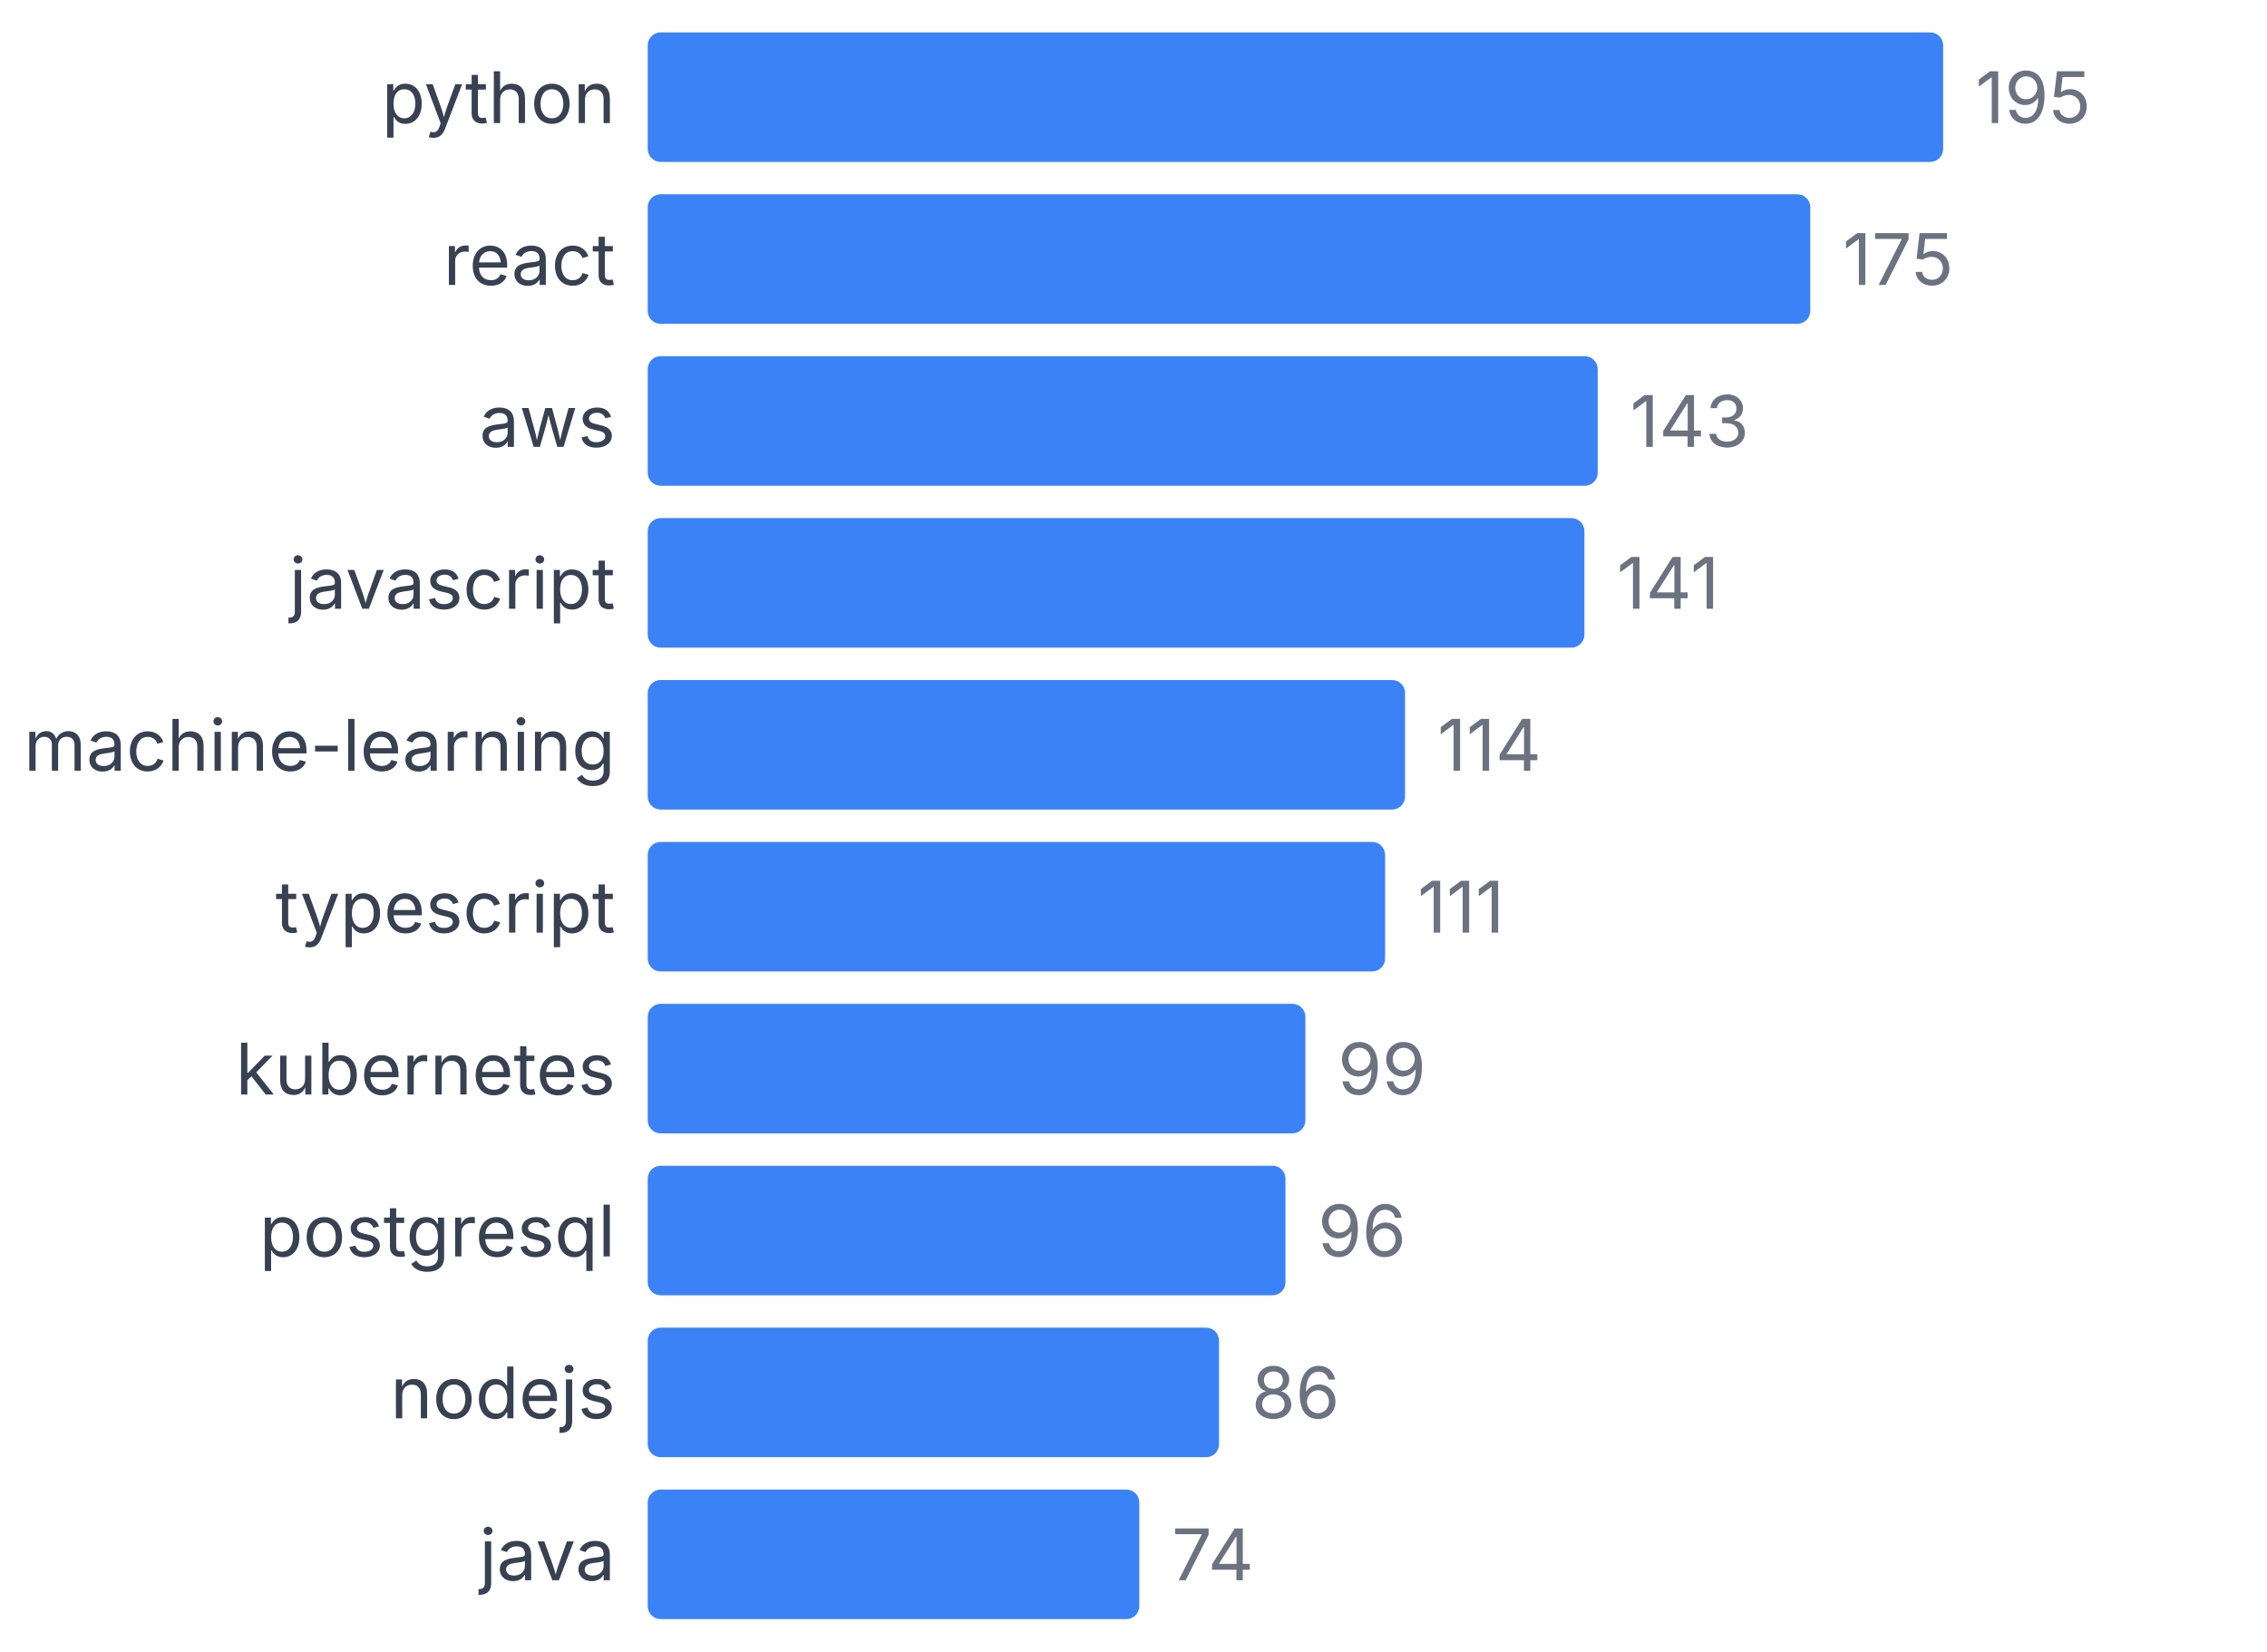
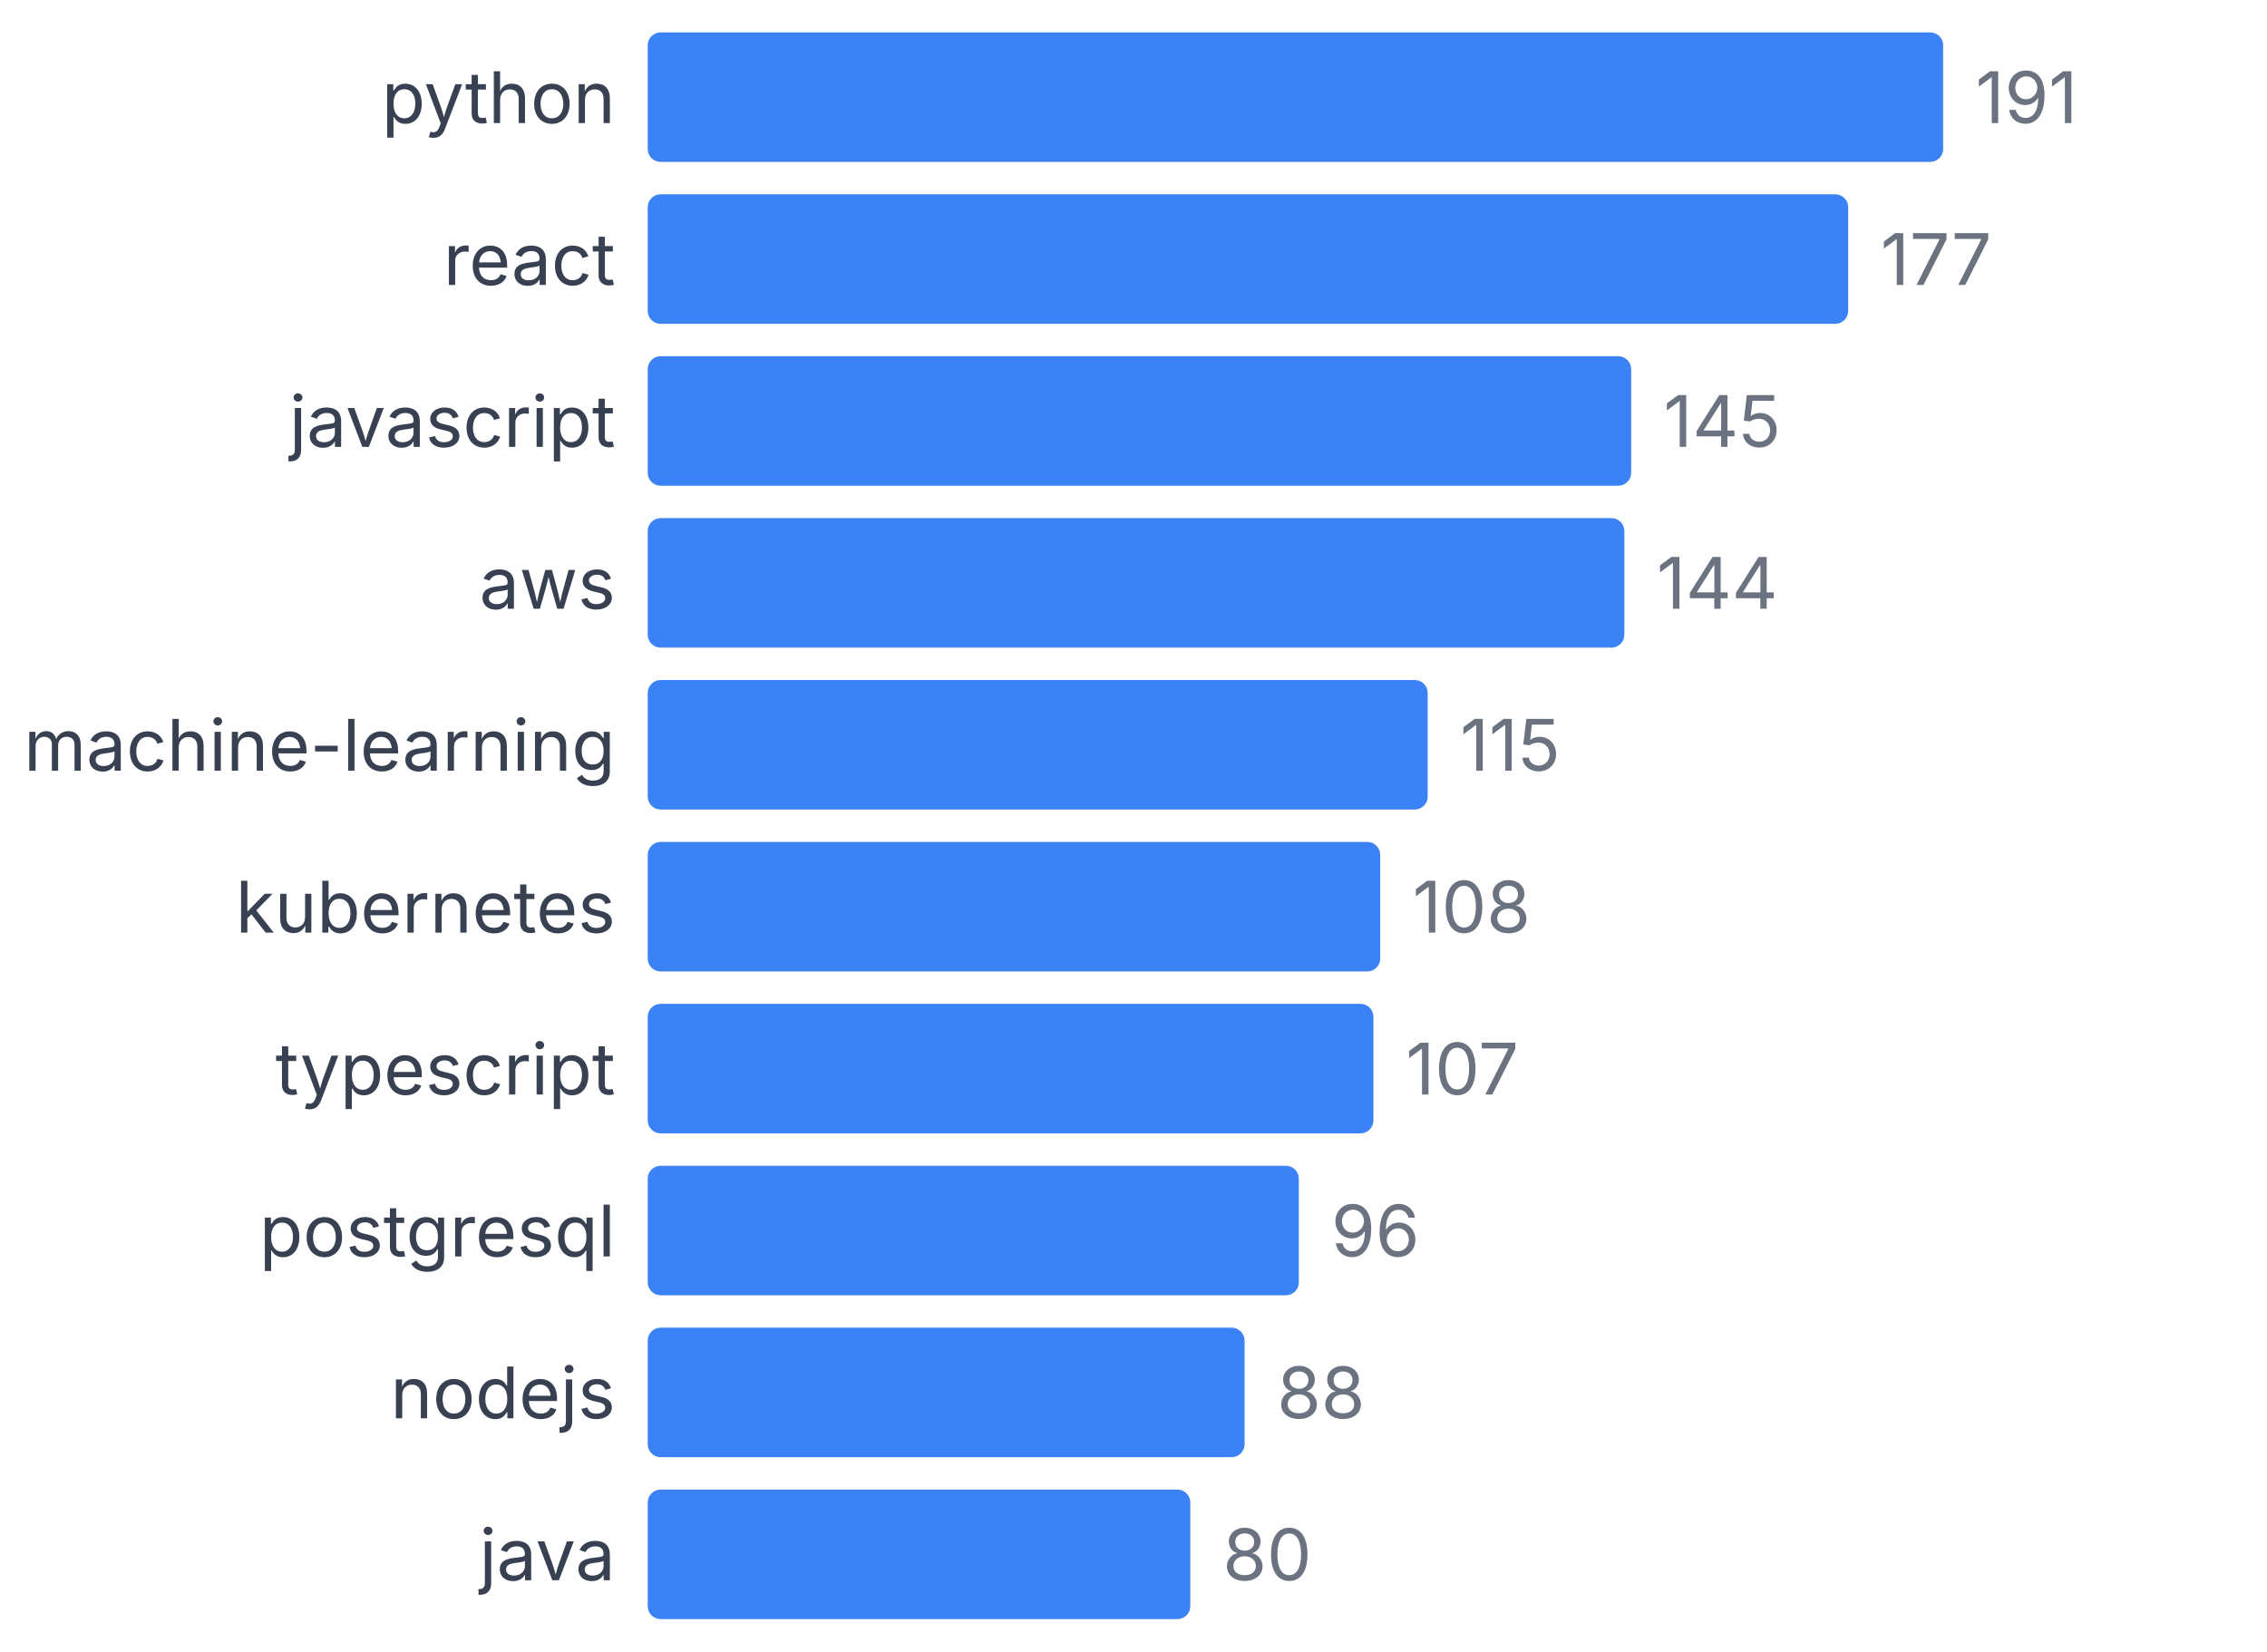
<svg xmlns="http://www.w3.org/2000/svg" width="350" height="255" viewBox="0 0 350 255">
  <style>
    text { font-family: system-ui, -apple-system, sans-serif; }
  </style>
  <text x="95" y="19" text-anchor="end" font-size="11" fill="#374151">python</text>
  <rect x="100" y="5" width="200" height="20" fill="#3b82f6" rx="2" />
-   <text x="305" y="19" font-size="11" fill="#6b7280">195</text>
+   <text x="305" y="19" font-size="11" fill="#6b7280">191</text>
  <text x="95" y="44" text-anchor="end" font-size="11" fill="#374151">react</text>
-   <rect x="100" y="30" width="179.487" height="20" fill="#3b82f6" rx="2" />
-   <text x="284.487" y="44" font-size="11" fill="#6b7280">175</text>
-   <text x="95" y="69" text-anchor="end" font-size="11" fill="#374151">aws</text>
-   <rect x="100" y="55" width="146.667" height="20" fill="#3b82f6" rx="2" />
-   <text x="251.667" y="69" font-size="11" fill="#6b7280">143</text>
-   <text x="95" y="94" text-anchor="end" font-size="11" fill="#374151">javascript</text>
-   <rect x="100" y="80" width="144.615" height="20" fill="#3b82f6" rx="2" />
-   <text x="249.615" y="94" font-size="11" fill="#6b7280">141</text>
+   <rect x="100" y="30" width="185.34" height="20" fill="#3b82f6" rx="2" />
+   <text x="290.34" y="44" font-size="11" fill="#6b7280">177</text>
+   <text x="95" y="69" text-anchor="end" font-size="11" fill="#374151">javascript</text>
+   <rect x="100" y="55" width="151.832" height="20" fill="#3b82f6" rx="2" />
+   <text x="256.832" y="69" font-size="11" fill="#6b7280">145</text>
+   <text x="95" y="94" text-anchor="end" font-size="11" fill="#374151">aws</text>
+   <rect x="100" y="80" width="150.785" height="20" fill="#3b82f6" rx="2" />
+   <text x="255.785" y="94" font-size="11" fill="#6b7280">144</text>
  <text x="95" y="119" text-anchor="end" font-size="11" fill="#374151">machine-learning</text>
-   <rect x="100" y="105" width="116.923" height="20" fill="#3b82f6" rx="2" />
-   <text x="221.923" y="119" font-size="11" fill="#6b7280">114</text>
-   <text x="95" y="144" text-anchor="end" font-size="11" fill="#374151">typescript</text>
-   <rect x="100" y="130" width="113.846" height="20" fill="#3b82f6" rx="2" />
-   <text x="218.846" y="144" font-size="11" fill="#6b7280">111</text>
-   <text x="95" y="169" text-anchor="end" font-size="11" fill="#374151">kubernetes</text>
-   <rect x="100" y="155" width="101.538" height="20" fill="#3b82f6" rx="2" />
-   <text x="206.538" y="169" font-size="11" fill="#6b7280">99</text>
+   <rect x="100" y="105" width="120.419" height="20" fill="#3b82f6" rx="2" />
+   <text x="225.419" y="119" font-size="11" fill="#6b7280">115</text>
+   <text x="95" y="144" text-anchor="end" font-size="11" fill="#374151">kubernetes</text>
+   <rect x="100" y="130" width="113.089" height="20" fill="#3b82f6" rx="2" />
+   <text x="218.089" y="144" font-size="11" fill="#6b7280">108</text>
+   <text x="95" y="169" text-anchor="end" font-size="11" fill="#374151">typescript</text>
+   <rect x="100" y="155" width="112.042" height="20" fill="#3b82f6" rx="2" />
+   <text x="217.042" y="169" font-size="11" fill="#6b7280">107</text>
  <text x="95" y="194" text-anchor="end" font-size="11" fill="#374151">postgresql</text>
-   <rect x="100" y="180" width="98.462" height="20" fill="#3b82f6" rx="2" />
-   <text x="203.462" y="194" font-size="11" fill="#6b7280">96</text>
+   <rect x="100" y="180" width="100.524" height="20" fill="#3b82f6" rx="2" />
+   <text x="205.524" y="194" font-size="11" fill="#6b7280">96</text>
  <text x="95" y="219" text-anchor="end" font-size="11" fill="#374151">nodejs</text>
-   <rect x="100" y="205" width="88.205" height="20" fill="#3b82f6" rx="2" />
-   <text x="193.205" y="219" font-size="11" fill="#6b7280">86</text>
+   <rect x="100" y="205" width="92.147" height="20" fill="#3b82f6" rx="2" />
+   <text x="197.147" y="219" font-size="11" fill="#6b7280">88</text>
  <text x="95" y="244" text-anchor="end" font-size="11" fill="#374151">java</text>
-   <rect x="100" y="230" width="75.897" height="20" fill="#3b82f6" rx="2" />
-   <text x="180.897" y="244" font-size="11" fill="#6b7280">74</text>
+   <rect x="100" y="230" width="83.77" height="20" fill="#3b82f6" rx="2" />
+   <text x="188.77" y="244" font-size="11" fill="#6b7280">80</text>
</svg>
